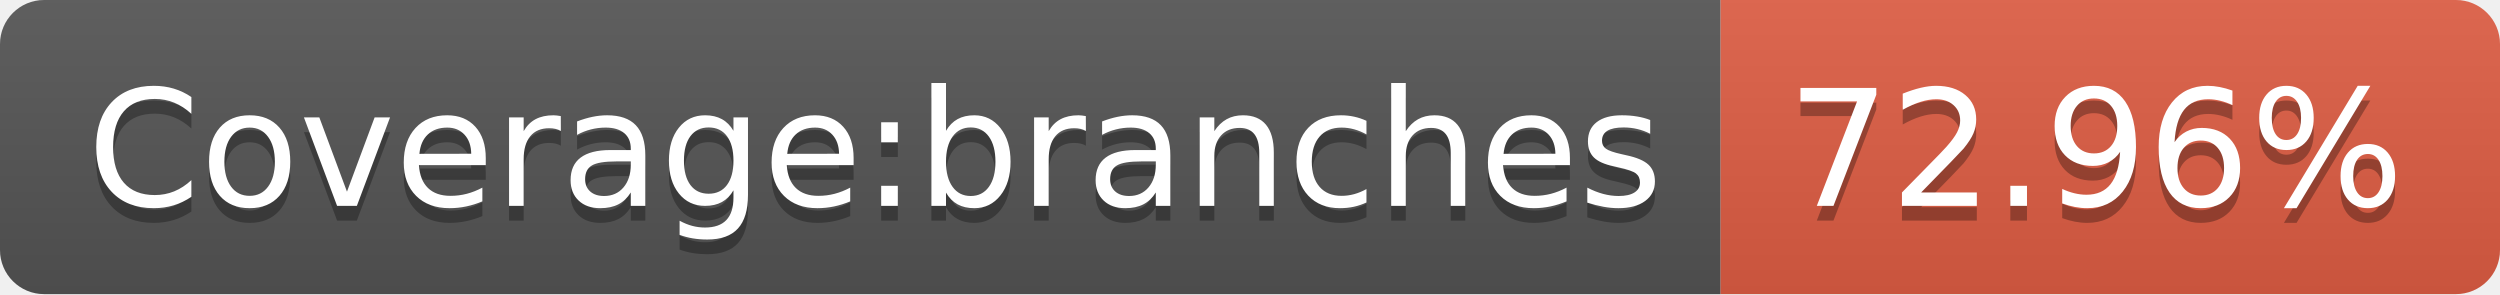
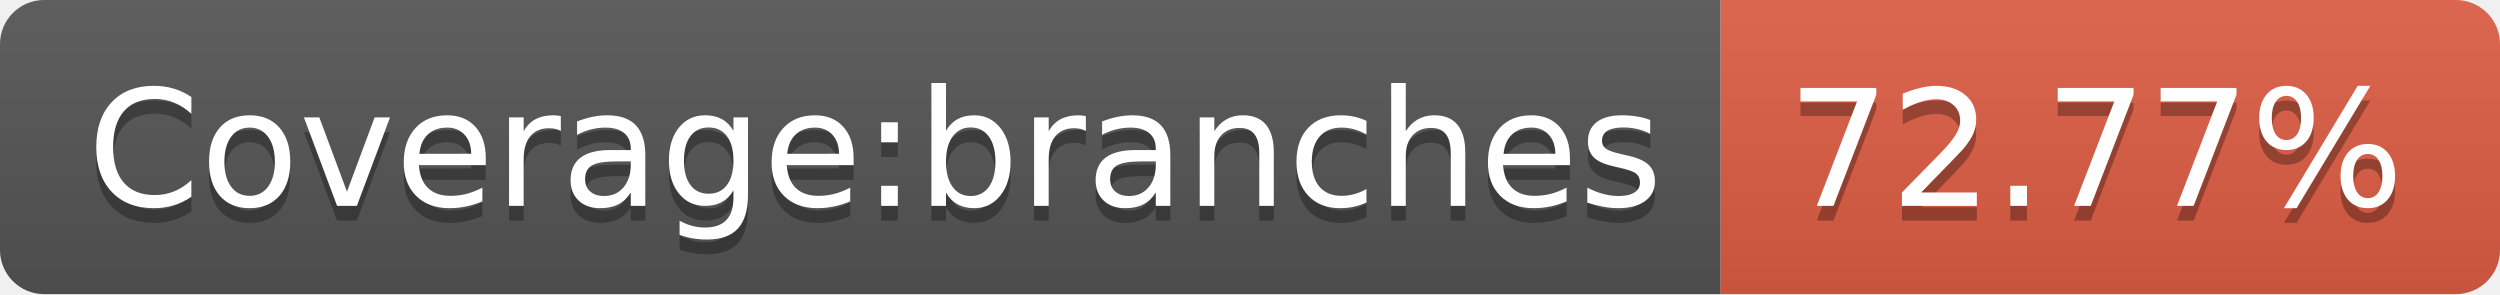
- <svg xmlns="http://www.w3.org/2000/svg" width="170" height="20" role="img" aria-label="Coverage:branches: 72.96%">
+ <svg xmlns="http://www.w3.org/2000/svg" width="170" height="20" role="img" aria-label="Coverage:branches: 72.77%">
  <linearGradient id="s" x2="0" y2="100%">
    <stop offset="0" stop-color="#bbb" stop-opacity=".1" />
    <stop offset="1" stop-opacity=".1" />
  </linearGradient>
  <clipPath id="r">
    <rect width="170" height="20" rx="3" fill="#fff" />
  </clipPath>
  <g clip-path="url(#r)">
    <rect width="117" height="20" fill="#555" />
    <rect x="117" width="53" height="20" fill="#e05d44" />
    <rect width="170" height="20" fill="url(#s)" />
  </g>
  <g fill="#fff" text-anchor="middle" font-family="Verdana,Geneva,DejaVu Sans,sans-serif" text-rendering="geometricPrecision" font-size="110">
    <text aria-hidden="true" x="595" y="150" fill="#010101" fill-opacity=".3" transform="scale(.1)" textLength="1070">Coverage:branches</text>
    <text x="595" y="140" transform="scale(.1)" fill="#fff" textLength="1070">Coverage:branches</text>
-     <text aria-hidden="true" x="1425" y="150" fill="#010101" fill-opacity=".3" transform="scale(.1)" textLength="430">72.96%</text>
-     <text x="1425" y="140" transform="scale(.1)" fill="#fff" textLength="430">72.96%</text>
+     <text aria-hidden="true" x="1425" y="150" fill="#010101" fill-opacity=".3" transform="scale(.1)" textLength="430">72.77%</text>
+     <text x="1425" y="140" transform="scale(.1)" fill="#fff" textLength="430">72.77%</text>
  </g>
</svg>
